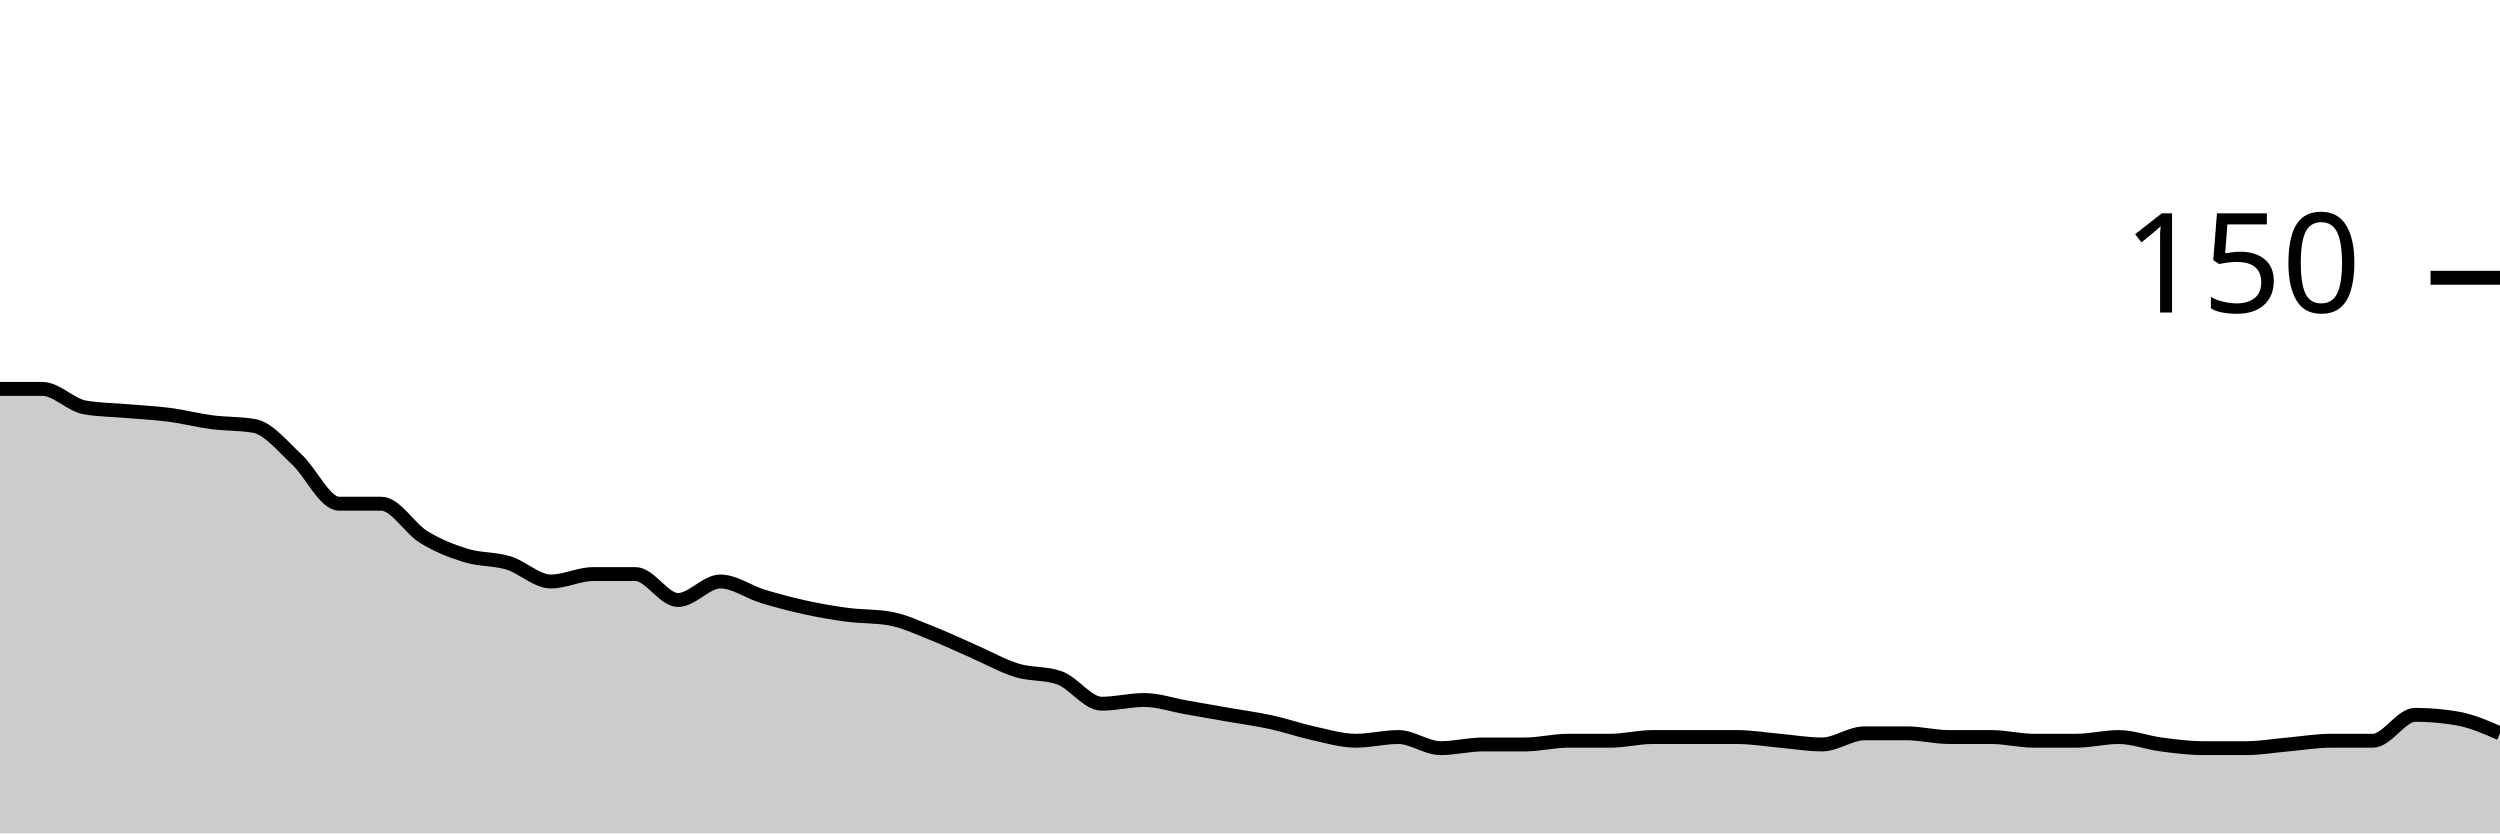
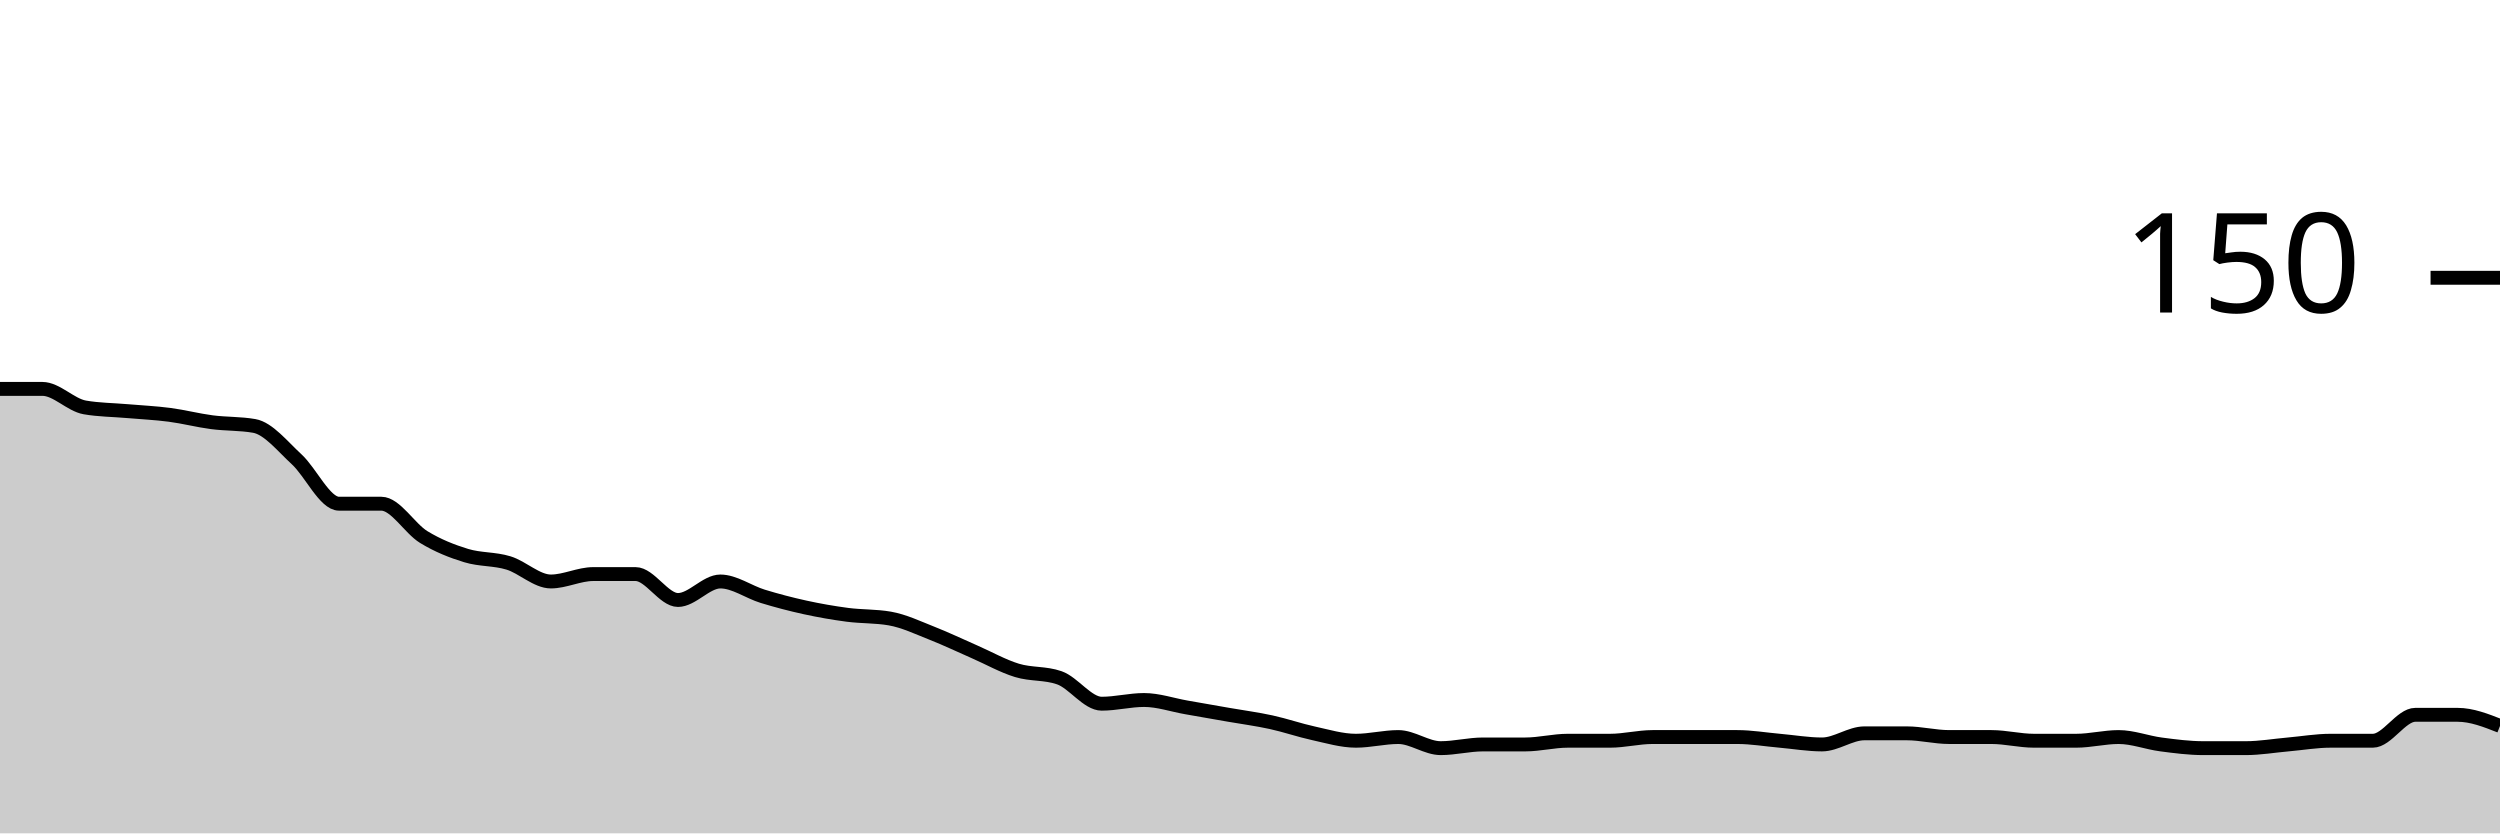
<svg xmlns="http://www.w3.org/2000/svg" viewBox="0 0 180 60">
  <g transform="translate(0,20)">
-     <path class="area" fill="rgba(0, 0, 0, 0.2)" d="M0,8C1.017,8,2.034,8,3.051,8C4.068,8,5.085,9.156,6.102,9.333C7.119,9.511,8.136,9.511,9.153,9.6C10.169,9.689,11.186,9.733,12.203,9.867C13.22,10,14.237,10.267,15.254,10.4C16.271,10.533,17.288,10.489,18.305,10.667C19.322,10.844,20.339,12.133,21.356,13.067C22.373,14,23.39,16.267,24.407,16.267C25.424,16.267,26.441,16.267,27.458,16.267C28.475,16.267,29.492,18.044,30.508,18.667C31.525,19.289,32.542,19.689,33.559,20C34.576,20.311,35.593,20.222,36.61,20.533C37.627,20.844,38.644,21.867,39.661,21.867C40.678,21.867,41.695,21.333,42.712,21.333C43.729,21.333,44.746,21.333,45.763,21.333C46.78,21.333,47.797,23.2,48.814,23.2C49.831,23.2,50.847,21.867,51.864,21.867C52.881,21.867,53.898,22.622,54.915,22.933C55.932,23.244,56.949,23.511,57.966,23.733C58.983,23.956,60,24.133,61.017,24.267C62.034,24.4,63.051,24.356,64.068,24.533C65.085,24.711,66.102,25.2,67.119,25.6C68.136,26,69.153,26.489,70.169,26.933C71.186,27.378,72.203,27.956,73.22,28.267C74.237,28.578,75.254,28.444,76.271,28.8C77.288,29.156,78.305,30.667,79.322,30.667C80.339,30.667,81.356,30.4,82.373,30.4C83.39,30.4,84.407,30.756,85.424,30.933C86.441,31.111,87.458,31.289,88.475,31.467C89.492,31.644,90.508,31.778,91.525,32C92.542,32.222,93.559,32.578,94.576,32.8C95.593,33.022,96.61,33.333,97.627,33.333C98.644,33.333,99.661,33.067,100.678,33.067C101.695,33.067,102.712,33.867,103.729,33.867C104.746,33.867,105.763,33.6,106.78,33.6C107.797,33.6,108.814,33.6,109.831,33.6C110.847,33.6,111.864,33.333,112.881,33.333C113.898,33.333,114.915,33.333,115.932,33.333C116.949,33.333,117.966,33.067,118.983,33.067C120,33.067,121.017,33.067,122.034,33.067C123.051,33.067,124.068,33.067,125.085,33.067C126.102,33.067,127.119,33.244,128.136,33.333C129.153,33.422,130.169,33.6,131.186,33.6C132.203,33.6,133.22,32.8,134.237,32.8C135.254,32.8,136.271,32.8,137.288,32.8C138.305,32.8,139.322,33.067,140.339,33.067C141.356,33.067,142.373,33.067,143.39,33.067C144.407,33.067,145.424,33.333,146.441,33.333C147.458,33.333,148.475,33.333,149.492,33.333C150.508,33.333,151.525,33.067,152.542,33.067C153.559,33.067,154.576,33.467,155.593,33.6C156.61,33.733,157.627,33.867,158.644,33.867C159.661,33.867,160.678,33.867,161.695,33.867C162.712,33.867,163.729,33.689,164.746,33.6C165.763,33.511,166.78,33.333,167.797,33.333C168.814,33.333,169.831,33.333,170.847,33.333C171.864,33.333,172.881,31.467,173.898,31.467C174.915,31.467,175.932,31.556,176.949,31.733C177.966,31.911,178.983,32.356,180,32.8L180,40C178.983,40,177.966,40,176.949,40C175.932,40,174.915,40,173.898,40C172.881,40,171.864,40,170.847,40C169.831,40,168.814,40,167.797,40C166.78,40,165.763,40,164.746,40C163.729,40,162.712,40,161.695,40C160.678,40,159.661,40,158.644,40C157.627,40,156.61,40,155.593,40C154.576,40,153.559,40,152.542,40C151.525,40,150.508,40,149.492,40C148.475,40,147.458,40,146.441,40C145.424,40,144.407,40,143.39,40C142.373,40,141.356,40,140.339,40C139.322,40,138.305,40,137.288,40C136.271,40,135.254,40,134.237,40C133.22,40,132.203,40,131.186,40C130.169,40,129.153,40,128.136,40C127.119,40,126.102,40,125.085,40C124.068,40,123.051,40,122.034,40C121.017,40,120,40,118.983,40C117.966,40,116.949,40,115.932,40C114.915,40,113.898,40,112.881,40C111.864,40,110.847,40,109.831,40C108.814,40,107.797,40,106.78,40C105.763,40,104.746,40,103.729,40C102.712,40,101.695,40,100.678,40C99.661,40,98.644,40,97.627,40C96.61,40,95.593,40,94.576,40C93.559,40,92.542,40,91.525,40C90.508,40,89.492,40,88.475,40C87.458,40,86.441,40,85.424,40C84.407,40,83.39,40,82.373,40C81.356,40,80.339,40,79.322,40C78.305,40,77.288,40,76.271,40C75.254,40,74.237,40,73.22,40C72.203,40,71.186,40,70.169,40C69.153,40,68.136,40,67.119,40C66.102,40,65.085,40,64.068,40C63.051,40,62.034,40,61.017,40C60,40,58.983,40,57.966,40C56.949,40,55.932,40,54.915,40C53.898,40,52.881,40,51.864,40C50.847,40,49.831,40,48.814,40C47.797,40,46.78,40,45.763,40C44.746,40,43.729,40,42.712,40C41.695,40,40.678,40,39.661,40C38.644,40,37.627,40,36.61,40C35.593,40,34.576,40,33.559,40C32.542,40,31.525,40,30.508,40C29.492,40,28.475,40,27.458,40C26.441,40,25.424,40,24.407,40C23.39,40,22.373,40,21.356,40C20.339,40,19.322,40,18.305,40C17.288,40,16.271,40,15.254,40C14.237,40,13.22,40,12.203,40C11.186,40,10.169,40,9.153,40C8.136,40,7.119,40,6.102,40C5.085,40,4.068,40,3.051,40C2.034,40,1.017,40,0,40Z" />
-     <path class="line" stroke="black" fill="none" d="M0,8C1.017,8,2.034,8,3.051,8C4.068,8,5.085,9.156,6.102,9.333C7.119,9.511,8.136,9.511,9.153,9.6C10.169,9.689,11.186,9.733,12.203,9.867C13.22,10,14.237,10.267,15.254,10.4C16.271,10.533,17.288,10.489,18.305,10.667C19.322,10.844,20.339,12.133,21.356,13.067C22.373,14,23.39,16.267,24.407,16.267C25.424,16.267,26.441,16.267,27.458,16.267C28.475,16.267,29.492,18.044,30.508,18.667C31.525,19.289,32.542,19.689,33.559,20C34.576,20.311,35.593,20.222,36.61,20.533C37.627,20.844,38.644,21.867,39.661,21.867C40.678,21.867,41.695,21.333,42.712,21.333C43.729,21.333,44.746,21.333,45.763,21.333C46.78,21.333,47.797,23.2,48.814,23.2C49.831,23.2,50.847,21.867,51.864,21.867C52.881,21.867,53.898,22.622,54.915,22.933C55.932,23.244,56.949,23.511,57.966,23.733C58.983,23.956,60,24.133,61.017,24.267C62.034,24.4,63.051,24.356,64.068,24.533C65.085,24.711,66.102,25.2,67.119,25.6C68.136,26,69.153,26.489,70.169,26.933C71.186,27.378,72.203,27.956,73.22,28.267C74.237,28.578,75.254,28.444,76.271,28.8C77.288,29.156,78.305,30.667,79.322,30.667C80.339,30.667,81.356,30.4,82.373,30.4C83.39,30.4,84.407,30.756,85.424,30.933C86.441,31.111,87.458,31.289,88.475,31.467C89.492,31.644,90.508,31.778,91.525,32C92.542,32.222,93.559,32.578,94.576,32.8C95.593,33.022,96.61,33.333,97.627,33.333C98.644,33.333,99.661,33.067,100.678,33.067C101.695,33.067,102.712,33.867,103.729,33.867C104.746,33.867,105.763,33.6,106.78,33.6C107.797,33.6,108.814,33.6,109.831,33.6C110.847,33.6,111.864,33.333,112.881,33.333C113.898,33.333,114.915,33.333,115.932,33.333C116.949,33.333,117.966,33.067,118.983,33.067C120,33.067,121.017,33.067,122.034,33.067C123.051,33.067,124.068,33.067,125.085,33.067C126.102,33.067,127.119,33.244,128.136,33.333C129.153,33.422,130.169,33.6,131.186,33.6C132.203,33.6,133.22,32.8,134.237,32.8C135.254,32.8,136.271,32.8,137.288,32.8C138.305,32.8,139.322,33.067,140.339,33.067C141.356,33.067,142.373,33.067,143.39,33.067C144.407,33.067,145.424,33.333,146.441,33.333C147.458,33.333,148.475,33.333,149.492,33.333C150.508,33.333,151.525,33.067,152.542,33.067C153.559,33.067,154.576,33.467,155.593,33.6C156.61,33.733,157.627,33.867,158.644,33.867C159.661,33.867,160.678,33.867,161.695,33.867C162.712,33.867,163.729,33.689,164.746,33.6C165.763,33.511,166.78,33.333,167.797,33.333C168.814,33.333,169.831,33.333,170.847,33.333C171.864,33.333,172.881,31.467,173.898,31.467C174.915,31.467,175.932,31.556,176.949,31.733C177.966,31.911,178.983,32.356,180,32.8" />
+     <path class="area" fill="rgba(0, 0, 0, 0.2)" d="M0,8C1.017,8,2.034,8,3.051,8C4.068,8,5.085,9.156,6.102,9.333C7.119,9.511,8.136,9.511,9.153,9.6C10.169,9.689,11.186,9.733,12.203,9.867C13.22,10,14.237,10.267,15.254,10.4C16.271,10.533,17.288,10.489,18.305,10.667C19.322,10.844,20.339,12.133,21.356,13.067C22.373,14,23.39,16.267,24.407,16.267C25.424,16.267,26.441,16.267,27.458,16.267C28.475,16.267,29.492,18.044,30.508,18.667C31.525,19.289,32.542,19.689,33.559,20C34.576,20.311,35.593,20.222,36.61,20.533C37.627,20.844,38.644,21.867,39.661,21.867C40.678,21.867,41.695,21.333,42.712,21.333C43.729,21.333,44.746,21.333,45.763,21.333C46.78,21.333,47.797,23.2,48.814,23.2C49.831,23.2,50.847,21.867,51.864,21.867C52.881,21.867,53.898,22.622,54.915,22.933C55.932,23.244,56.949,23.511,57.966,23.733C58.983,23.956,60,24.133,61.017,24.267C62.034,24.4,63.051,24.356,64.068,24.533C65.085,24.711,66.102,25.2,67.119,25.6C68.136,26,69.153,26.489,70.169,26.933C71.186,27.378,72.203,27.956,73.22,28.267C74.237,28.578,75.254,28.444,76.271,28.8C77.288,29.156,78.305,30.667,79.322,30.667C80.339,30.667,81.356,30.4,82.373,30.4C83.39,30.4,84.407,30.756,85.424,30.933C86.441,31.111,87.458,31.289,88.475,31.467C89.492,31.644,90.508,31.778,91.525,32C92.542,32.222,93.559,32.578,94.576,32.8C95.593,33.022,96.61,33.333,97.627,33.333C98.644,33.333,99.661,33.067,100.678,33.067C101.695,33.067,102.712,33.867,103.729,33.867C104.746,33.867,105.763,33.6,106.78,33.6C107.797,33.6,108.814,33.6,109.831,33.6C110.847,33.6,111.864,33.333,112.881,33.333C113.898,33.333,114.915,33.333,115.932,33.333C116.949,33.333,117.966,33.067,118.983,33.067C120,33.067,121.017,33.067,122.034,33.067C123.051,33.067,124.068,33.067,125.085,33.067C126.102,33.067,127.119,33.244,128.136,33.333C129.153,33.422,130.169,33.6,131.186,33.6C132.203,33.6,133.22,32.8,134.237,32.8C135.254,32.8,136.271,32.8,137.288,32.8C138.305,32.8,139.322,33.067,140.339,33.067C141.356,33.067,142.373,33.067,143.39,33.067C144.407,33.067,145.424,33.333,146.441,33.333C147.458,33.333,148.475,33.333,149.492,33.333C150.508,33.333,151.525,33.067,152.542,33.067C153.559,33.067,154.576,33.467,155.593,33.6C156.61,33.733,157.627,33.867,158.644,33.867C159.661,33.867,160.678,33.867,161.695,33.867C162.712,33.867,163.729,33.689,164.746,33.6C165.763,33.511,166.78,33.333,167.797,33.333C168.814,33.333,169.831,33.333,170.847,33.333C171.864,33.333,172.881,31.467,173.898,31.467C174.915,31.467,175.932,31.467,176.949,31.467C177.966,31.467,178.983,31.867,180,32.267L180,40C178.983,40,177.966,40,176.949,40C175.932,40,174.915,40,173.898,40C172.881,40,171.864,40,170.847,40C169.831,40,168.814,40,167.797,40C166.78,40,165.763,40,164.746,40C163.729,40,162.712,40,161.695,40C160.678,40,159.661,40,158.644,40C157.627,40,156.61,40,155.593,40C154.576,40,153.559,40,152.542,40C151.525,40,150.508,40,149.492,40C148.475,40,147.458,40,146.441,40C145.424,40,144.407,40,143.39,40C142.373,40,141.356,40,140.339,40C139.322,40,138.305,40,137.288,40C136.271,40,135.254,40,134.237,40C133.22,40,132.203,40,131.186,40C130.169,40,129.153,40,128.136,40C127.119,40,126.102,40,125.085,40C124.068,40,123.051,40,122.034,40C121.017,40,120,40,118.983,40C117.966,40,116.949,40,115.932,40C114.915,40,113.898,40,112.881,40C111.864,40,110.847,40,109.831,40C108.814,40,107.797,40,106.78,40C105.763,40,104.746,40,103.729,40C102.712,40,101.695,40,100.678,40C99.661,40,98.644,40,97.627,40C96.61,40,95.593,40,94.576,40C93.559,40,92.542,40,91.525,40C90.508,40,89.492,40,88.475,40C87.458,40,86.441,40,85.424,40C84.407,40,83.39,40,82.373,40C81.356,40,80.339,40,79.322,40C78.305,40,77.288,40,76.271,40C75.254,40,74.237,40,73.22,40C72.203,40,71.186,40,70.169,40C69.153,40,68.136,40,67.119,40C66.102,40,65.085,40,64.068,40C63.051,40,62.034,40,61.017,40C60,40,58.983,40,57.966,40C56.949,40,55.932,40,54.915,40C53.898,40,52.881,40,51.864,40C50.847,40,49.831,40,48.814,40C47.797,40,46.78,40,45.763,40C44.746,40,43.729,40,42.712,40C41.695,40,40.678,40,39.661,40C38.644,40,37.627,40,36.61,40C35.593,40,34.576,40,33.559,40C32.542,40,31.525,40,30.508,40C29.492,40,28.475,40,27.458,40C26.441,40,25.424,40,24.407,40C23.39,40,22.373,40,21.356,40C20.339,40,19.322,40,18.305,40C17.288,40,16.271,40,15.254,40C14.237,40,13.22,40,12.203,40C11.186,40,10.169,40,9.153,40C8.136,40,7.119,40,6.102,40C5.085,40,4.068,40,3.051,40C2.034,40,1.017,40,0,40Z" />
+     <path class="line" stroke="black" fill="none" d="M0,8C1.017,8,2.034,8,3.051,8C4.068,8,5.085,9.156,6.102,9.333C7.119,9.511,8.136,9.511,9.153,9.6C10.169,9.689,11.186,9.733,12.203,9.867C13.22,10,14.237,10.267,15.254,10.4C16.271,10.533,17.288,10.489,18.305,10.667C19.322,10.844,20.339,12.133,21.356,13.067C22.373,14,23.39,16.267,24.407,16.267C25.424,16.267,26.441,16.267,27.458,16.267C28.475,16.267,29.492,18.044,30.508,18.667C31.525,19.289,32.542,19.689,33.559,20C34.576,20.311,35.593,20.222,36.61,20.533C37.627,20.844,38.644,21.867,39.661,21.867C40.678,21.867,41.695,21.333,42.712,21.333C43.729,21.333,44.746,21.333,45.763,21.333C46.78,21.333,47.797,23.2,48.814,23.2C49.831,23.2,50.847,21.867,51.864,21.867C52.881,21.867,53.898,22.622,54.915,22.933C55.932,23.244,56.949,23.511,57.966,23.733C58.983,23.956,60,24.133,61.017,24.267C62.034,24.4,63.051,24.356,64.068,24.533C65.085,24.711,66.102,25.2,67.119,25.6C68.136,26,69.153,26.489,70.169,26.933C71.186,27.378,72.203,27.956,73.22,28.267C74.237,28.578,75.254,28.444,76.271,28.8C77.288,29.156,78.305,30.667,79.322,30.667C80.339,30.667,81.356,30.4,82.373,30.4C83.39,30.4,84.407,30.756,85.424,30.933C86.441,31.111,87.458,31.289,88.475,31.467C89.492,31.644,90.508,31.778,91.525,32C92.542,32.222,93.559,32.578,94.576,32.8C95.593,33.022,96.61,33.333,97.627,33.333C98.644,33.333,99.661,33.067,100.678,33.067C101.695,33.067,102.712,33.867,103.729,33.867C104.746,33.867,105.763,33.6,106.78,33.6C107.797,33.6,108.814,33.6,109.831,33.6C110.847,33.6,111.864,33.333,112.881,33.333C113.898,33.333,114.915,33.333,115.932,33.333C116.949,33.333,117.966,33.067,118.983,33.067C120,33.067,121.017,33.067,122.034,33.067C123.051,33.067,124.068,33.067,125.085,33.067C126.102,33.067,127.119,33.244,128.136,33.333C129.153,33.422,130.169,33.6,131.186,33.6C132.203,33.6,133.22,32.8,134.237,32.8C135.254,32.8,136.271,32.8,137.288,32.8C138.305,32.8,139.322,33.067,140.339,33.067C141.356,33.067,142.373,33.067,143.39,33.067C144.407,33.067,145.424,33.333,146.441,33.333C147.458,33.333,148.475,33.333,149.492,33.333C150.508,33.333,151.525,33.067,152.542,33.067C153.559,33.067,154.576,33.467,155.593,33.6C156.61,33.733,157.627,33.867,158.644,33.867C159.661,33.867,160.678,33.867,161.695,33.867C162.712,33.867,163.729,33.689,164.746,33.6C165.763,33.511,166.78,33.333,167.797,33.333C168.814,33.333,169.831,33.333,170.847,33.333C171.864,33.333,172.881,31.467,173.898,31.467C174.915,31.467,175.932,31.467,176.949,31.467C177.966,31.467,178.983,31.867,180,32.267" />
    <path class="axis-ceiling" stroke-width="1" stroke="black" fill="none" d="M175,0L180,0" />
    <text class="axis-ceiling-label" font-family="sans-serif" text-anchor="end" font-size="10px" x="170" y="2.5">150</text>
  </g>
</svg>
